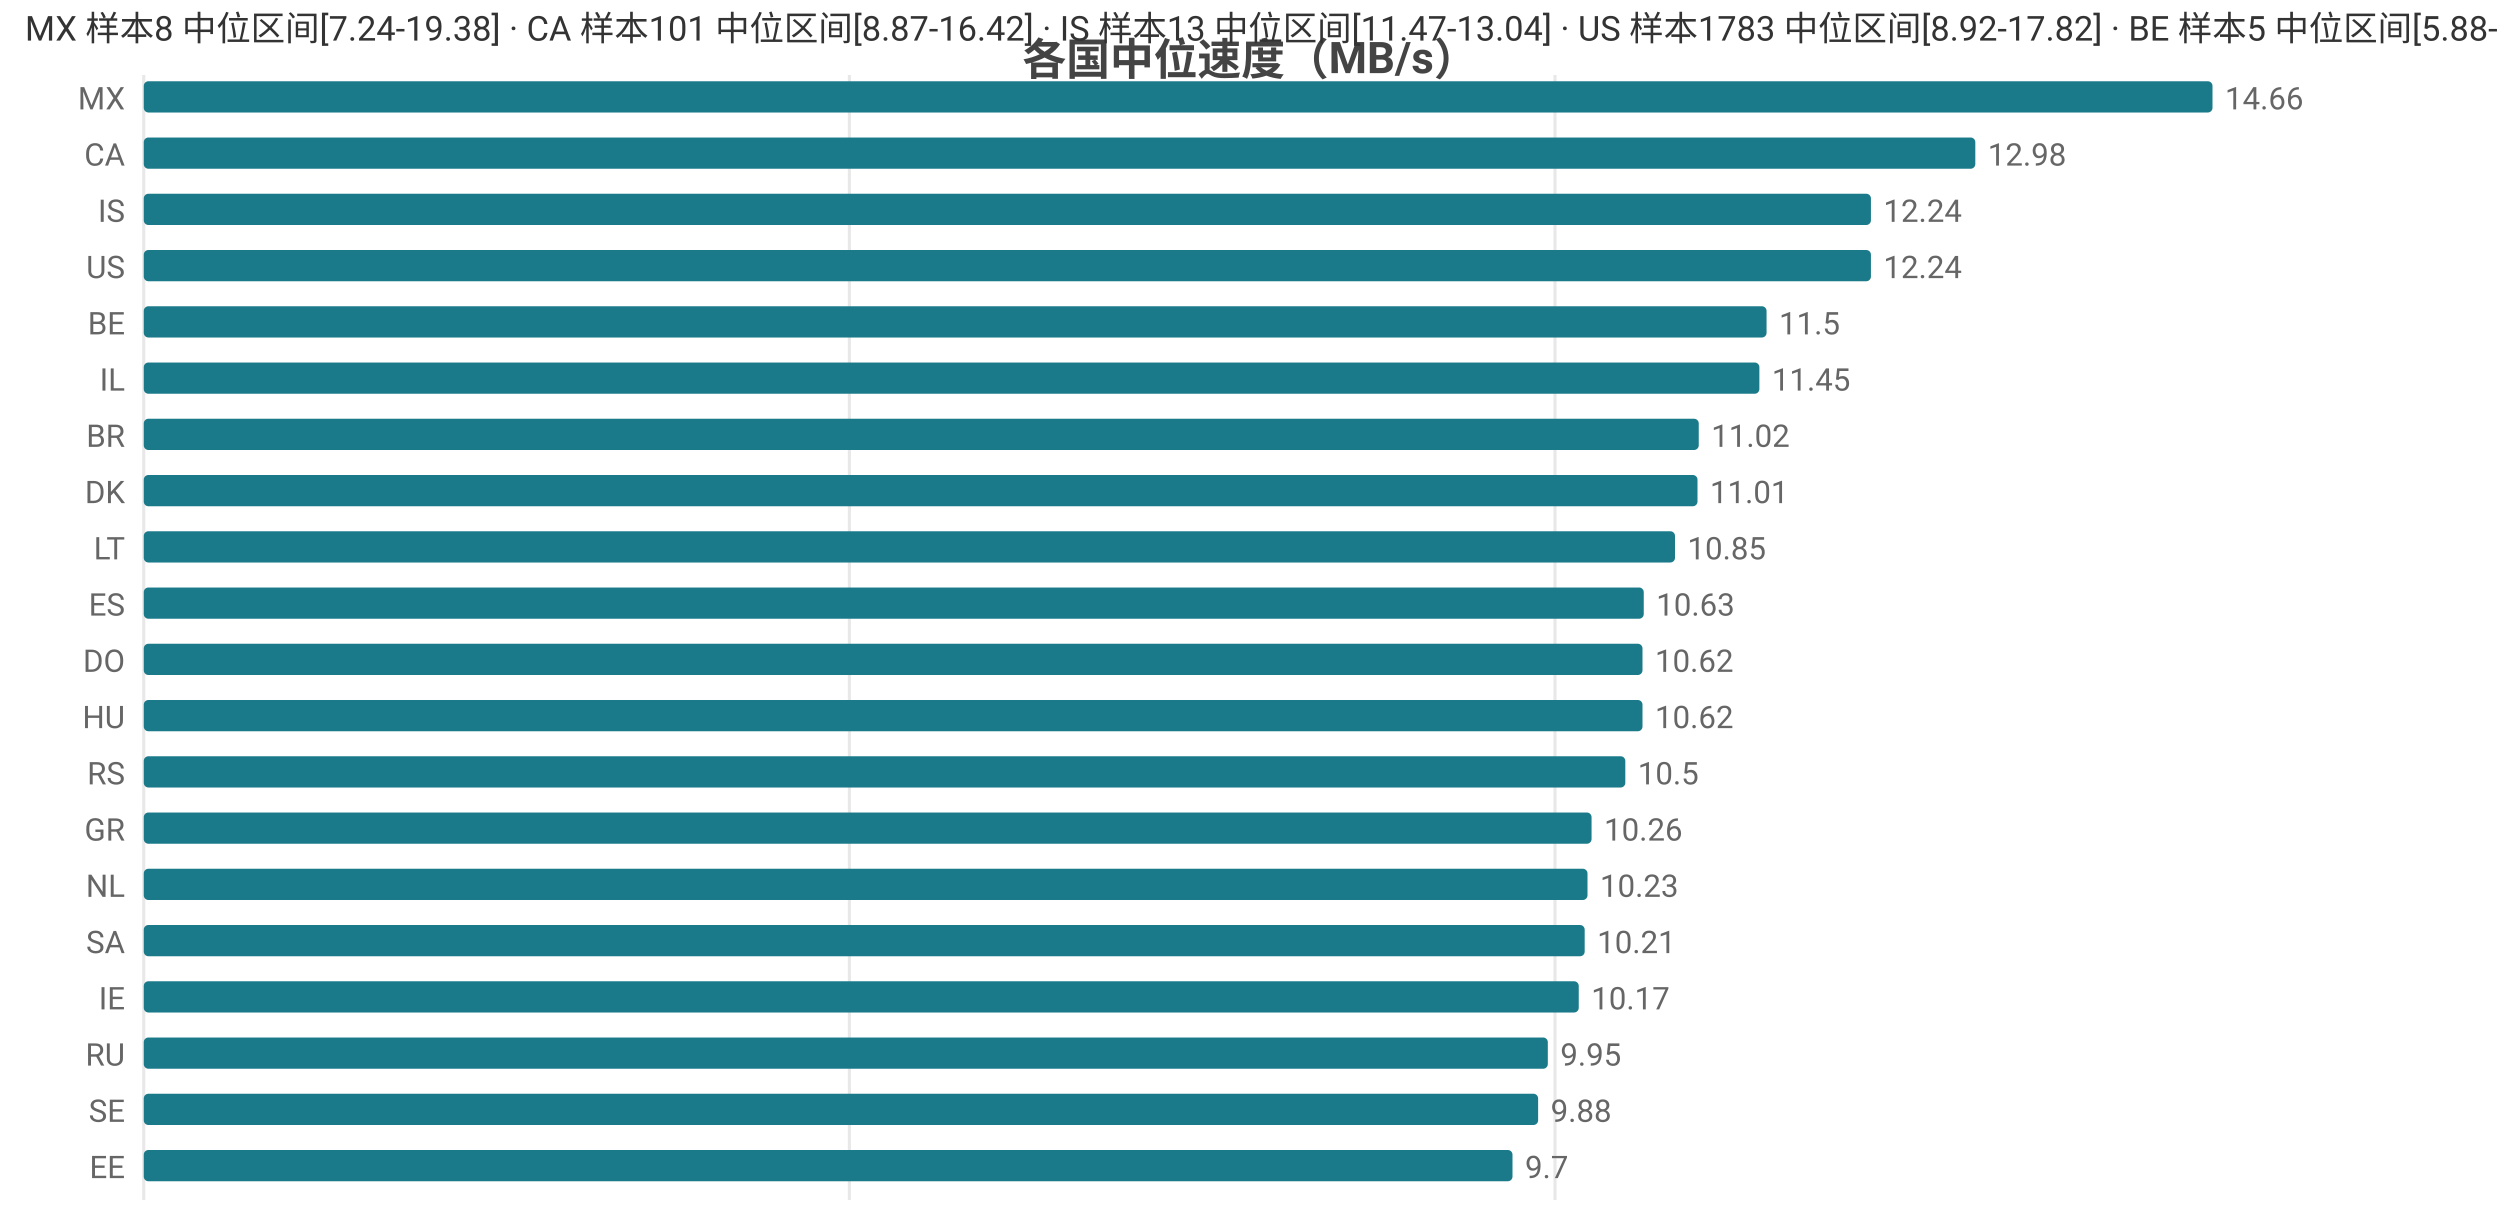
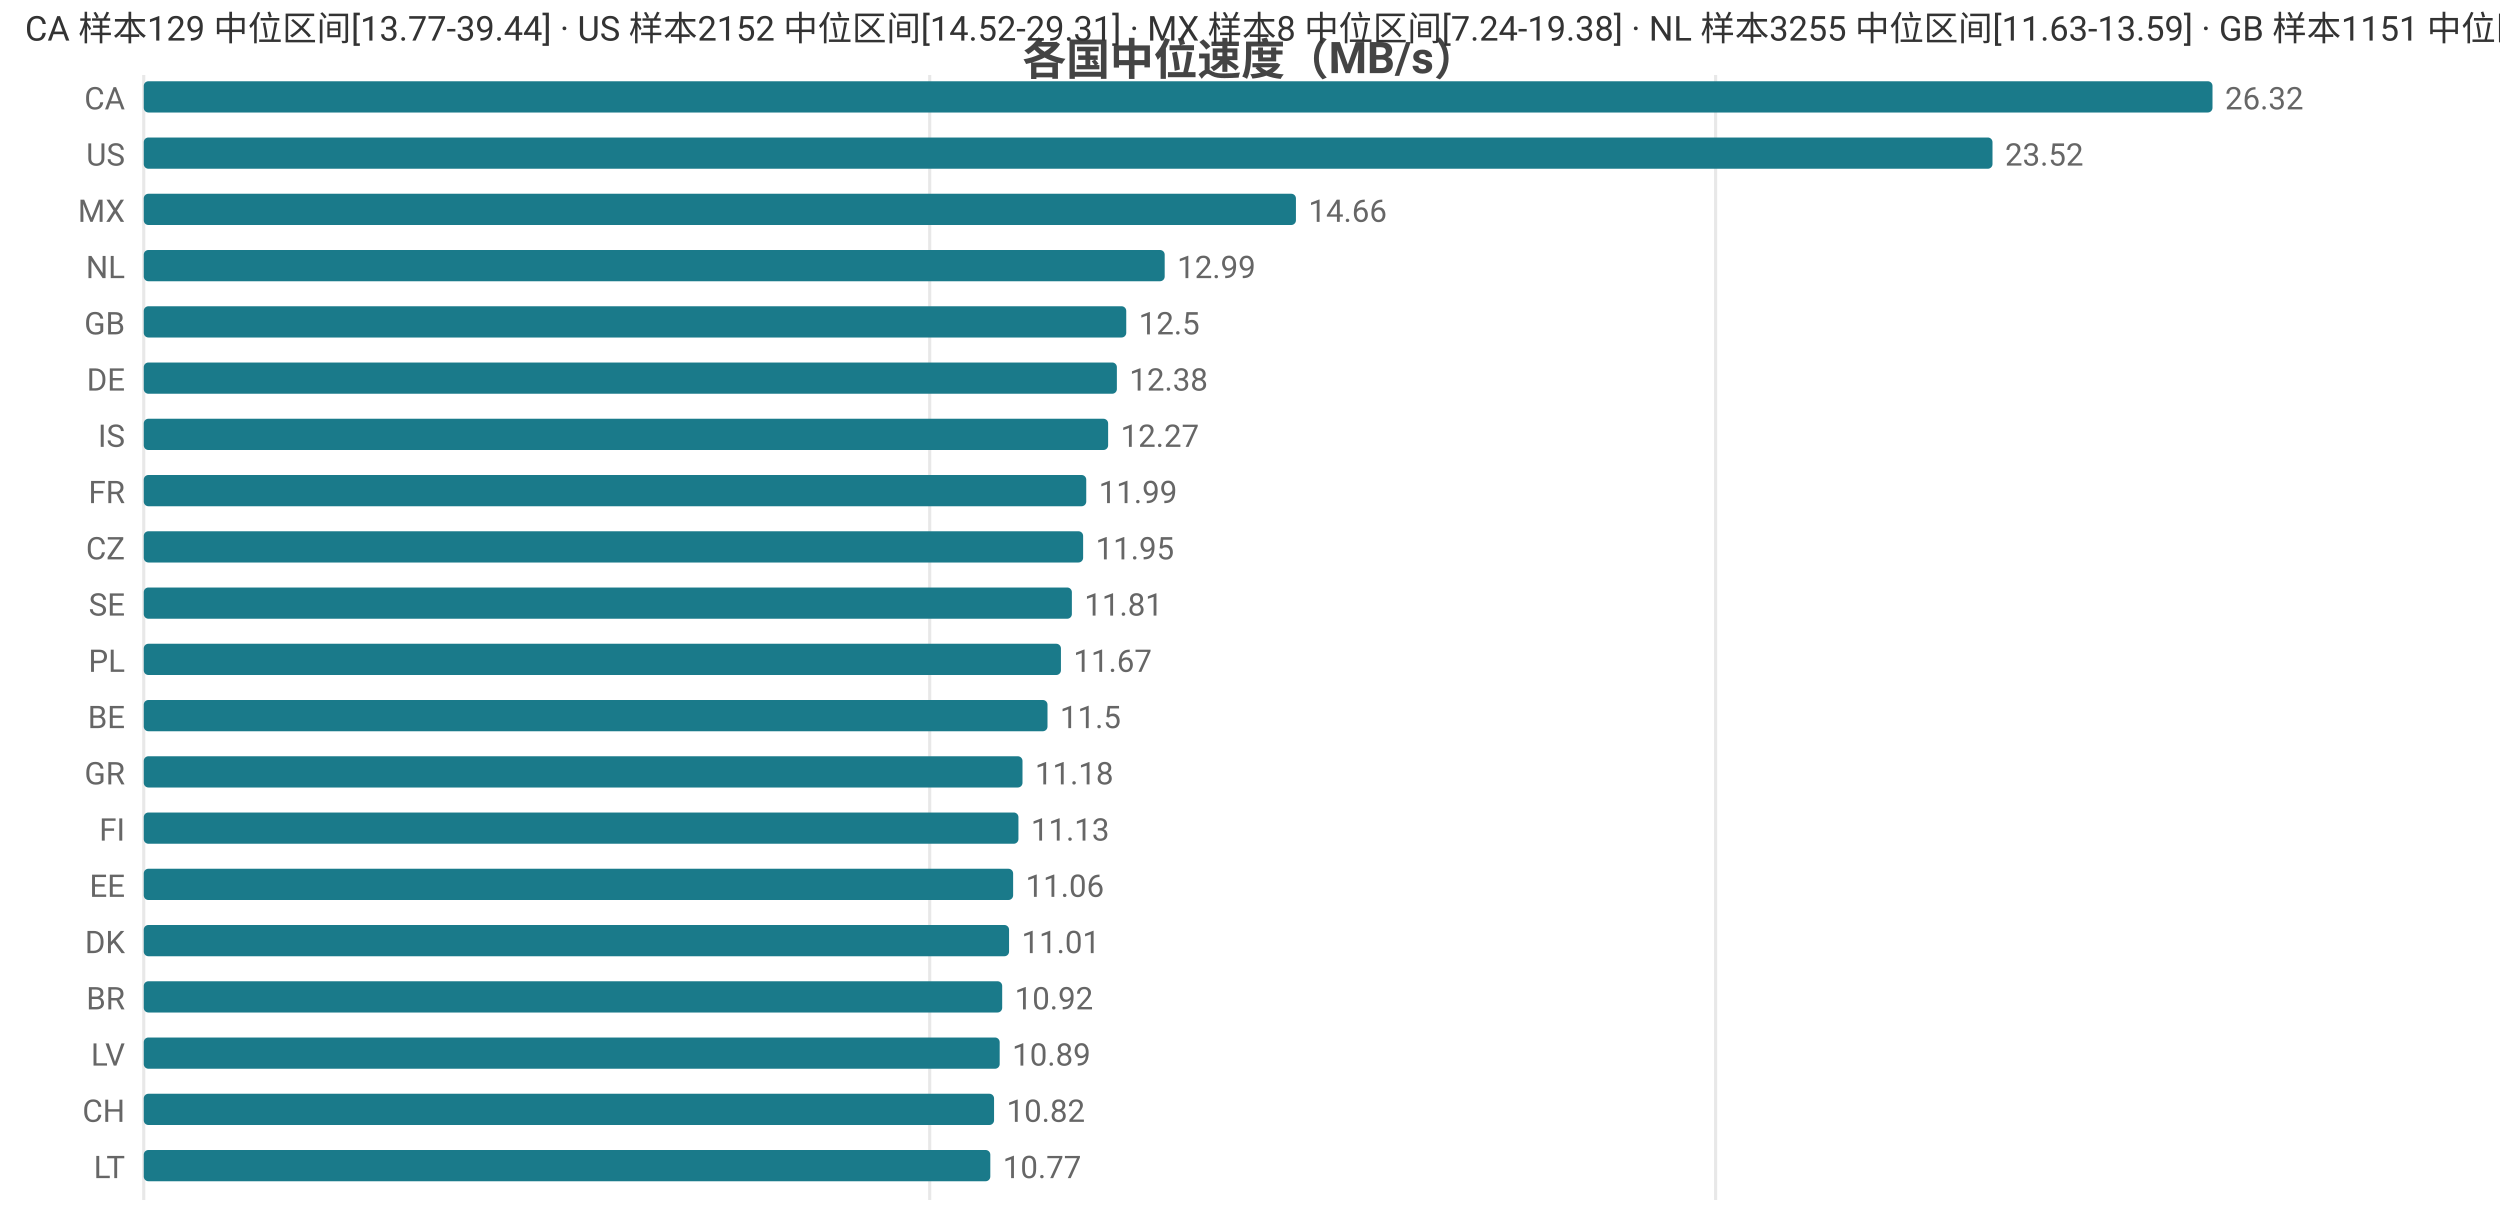
<svg xmlns="http://www.w3.org/2000/svg" width="800" height="392" viewBox="0 0 800 392">
  <rect width="800" height="392" fill="#ffffff" />
  <style>text{font-family:system-ui,-apple-system,'Segoe UI',Roboto,'PingFang SC','Microsoft YaHei','Noto Sans CJK SC',sans-serif}.g{stroke:#e8e8e8;stroke-width:1}.a{stroke:#999;stroke-width:1}.t{font-size:10px;fill:#666}.m{font-size:10px;text-anchor:middle;fill:#666}.e{font-size:10px;text-anchor:end;fill:#666}.l{font-size:11px;fill:#333}.tt{font-size:14px;font-weight:600;text-anchor:middle;fill:#444}.em{font-size:13px;text-anchor:middle;fill:#999}</style>
  <text class="tt" x="400.0" y="24">各国中位速度（MB/s）</text>
  <line class="g" x1="46" y1="24" x2="46" y2="384" />
-   <line class="g" x1="271.8" y1="24" x2="271.8" y2="384" />
-   <line class="g" x1="497.6" y1="24" x2="497.6" y2="384" />
-   <text class="e" x="40" y="35">MX</text>
+   <line class="g" x1="297.5" y1="24" x2="297.5" y2="384" />
+   <line class="g" x1="549.0" y1="24" x2="549.0" y2="384" />
+   <text class="e" x="40" y="35">CA</text>
  <rect x="46" y="26" width="662" height="10" fill="#1a7a8a" rx="1.5" />
-   <text class="t" x="712" y="35">14.66</text>
-   <text class="e" x="40" y="53">CA</text>
-   <rect x="46" y="44" width="586.1" height="10" fill="#1a7a8a" rx="1.5" />
-   <text class="t" x="636.1" y="53">12.98</text>
-   <text class="e" x="40" y="71">IS</text>
-   <rect x="46" y="62" width="552.7" height="10" fill="#1a7a8a" rx="1.5" />
-   <text class="t" x="602.7" y="71">12.24</text>
-   <text class="e" x="40" y="89">US</text>
-   <rect x="46" y="80" width="552.7" height="10" fill="#1a7a8a" rx="1.5" />
-   <text class="t" x="602.7" y="89">12.24</text>
-   <text class="e" x="40" y="107">BE</text>
-   <rect x="46" y="98" width="519.3" height="10" fill="#1a7a8a" rx="1.5" />
-   <text class="t" x="569.3" y="107">11.5</text>
-   <text class="e" x="40" y="125">IL</text>
-   <rect x="46" y="116" width="517.0" height="10" fill="#1a7a8a" rx="1.5" />
-   <text class="t" x="567.0" y="125">11.45</text>
-   <text class="e" x="40" y="143">BR</text>
-   <rect x="46" y="134" width="497.6" height="10" fill="#1a7a8a" rx="1.5" />
-   <text class="t" x="547.6" y="143">11.02</text>
-   <text class="e" x="40" y="161">DK</text>
-   <rect x="46" y="152" width="497.2" height="10" fill="#1a7a8a" rx="1.5" />
-   <text class="t" x="547.2" y="161">11.01</text>
-   <text class="e" x="40" y="179">LT</text>
-   <rect x="46" y="170" width="490.0" height="10" fill="#1a7a8a" rx="1.5" />
-   <text class="t" x="540.0" y="179">10.85</text>
-   <text class="e" x="40" y="197">ES</text>
-   <rect x="46" y="188" width="480.0" height="10" fill="#1a7a8a" rx="1.5" />
-   <text class="t" x="530.0" y="197">10.63</text>
-   <text class="e" x="40" y="215">DO</text>
-   <rect x="46" y="206" width="479.6" height="10" fill="#1a7a8a" rx="1.5" />
-   <text class="t" x="529.6" y="215">10.62</text>
-   <text class="e" x="40" y="233">HU</text>
-   <rect x="46" y="224" width="479.6" height="10" fill="#1a7a8a" rx="1.5" />
-   <text class="t" x="529.6" y="233">10.62</text>
-   <text class="e" x="40" y="251">RS</text>
-   <rect x="46" y="242" width="474.1" height="10" fill="#1a7a8a" rx="1.5" />
-   <text class="t" x="524.1" y="251">10.5</text>
-   <text class="e" x="40" y="269">GR</text>
-   <rect x="46" y="260" width="463.3" height="10" fill="#1a7a8a" rx="1.5" />
-   <text class="t" x="513.3" y="269">10.26</text>
-   <text class="e" x="40" y="287">NL</text>
-   <rect x="46" y="278" width="462.0" height="10" fill="#1a7a8a" rx="1.5" />
-   <text class="t" x="512.0" y="287">10.23</text>
-   <text class="e" x="40" y="305">SA</text>
-   <rect x="46" y="296" width="461.1" height="10" fill="#1a7a8a" rx="1.5" />
-   <text class="t" x="511.1" y="305">10.21</text>
-   <text class="e" x="40" y="323">IE</text>
-   <rect x="46" y="314" width="459.2" height="10" fill="#1a7a8a" rx="1.5" />
-   <text class="t" x="509.2" y="323">10.17</text>
-   <text class="e" x="40" y="341">RU</text>
-   <rect x="46" y="332" width="449.3" height="10" fill="#1a7a8a" rx="1.5" />
-   <text class="t" x="499.3" y="341">9.95</text>
-   <text class="e" x="40" y="359">SE</text>
-   <rect x="46" y="350" width="446.2" height="10" fill="#1a7a8a" rx="1.5" />
-   <text class="t" x="496.2" y="359">9.88</text>
-   <text class="e" x="40" y="377">EE</text>
-   <rect x="46" y="368" width="438.0" height="10" fill="#1a7a8a" rx="1.5" />
-   <text class="t" x="488.0" y="377">9.7</text>
-   <text class="l" x="8" y="13">MX 样本8 中位区间[7.24-19.38] · CA 样本101 中位区间[8.87-16.42] · IS 样本13 中位区间[11.47-13.04] · US 样本1783 中位区间[8.92-17.82] · BE 样本5 中位区间[5.88-12.38]</text>
+   <text class="t" x="712" y="35">26.32</text>
+   <text class="e" x="40" y="53">US</text>
+   <rect x="46" y="44" width="591.6" height="10" fill="#1a7a8a" rx="1.5" />
+   <text class="t" x="641.6" y="53">23.52</text>
+   <text class="e" x="40" y="71">MX</text>
+   <rect x="46" y="62" width="368.7" height="10" fill="#1a7a8a" rx="1.5" />
+   <text class="t" x="418.7" y="71">14.66</text>
+   <text class="e" x="40" y="89">NL</text>
+   <rect x="46" y="80" width="326.7" height="10" fill="#1a7a8a" rx="1.5" />
+   <text class="t" x="376.7" y="89">12.99</text>
+   <text class="e" x="40" y="107">GB</text>
+   <rect x="46" y="98" width="314.4" height="10" fill="#1a7a8a" rx="1.5" />
+   <text class="t" x="364.4" y="107">12.5</text>
+   <text class="e" x="40" y="125">DE</text>
+   <rect x="46" y="116" width="311.4" height="10" fill="#1a7a8a" rx="1.5" />
+   <text class="t" x="361.4" y="125">12.38</text>
+   <text class="e" x="40" y="143">IS</text>
+   <rect x="46" y="134" width="308.6" height="10" fill="#1a7a8a" rx="1.5" />
+   <text class="t" x="358.6" y="143">12.27</text>
+   <text class="e" x="40" y="161">FR</text>
+   <rect x="46" y="152" width="301.6" height="10" fill="#1a7a8a" rx="1.5" />
+   <text class="t" x="351.6" y="161">11.99</text>
+   <text class="e" x="40" y="179">CZ</text>
+   <rect x="46" y="170" width="300.6" height="10" fill="#1a7a8a" rx="1.5" />
+   <text class="t" x="350.6" y="179">11.95</text>
+   <text class="e" x="40" y="197">SE</text>
+   <rect x="46" y="188" width="297.0" height="10" fill="#1a7a8a" rx="1.5" />
+   <text class="t" x="347.0" y="197">11.81</text>
+   <text class="e" x="40" y="215">PL</text>
+   <rect x="46" y="206" width="293.5" height="10" fill="#1a7a8a" rx="1.5" />
+   <text class="t" x="343.5" y="215">11.67</text>
+   <text class="e" x="40" y="233">BE</text>
+   <rect x="46" y="224" width="289.2" height="10" fill="#1a7a8a" rx="1.5" />
+   <text class="t" x="339.2" y="233">11.5</text>
+   <text class="e" x="40" y="251">GR</text>
+   <rect x="46" y="242" width="281.2" height="10" fill="#1a7a8a" rx="1.5" />
+   <text class="t" x="331.2" y="251">11.18</text>
+   <text class="e" x="40" y="269">FI</text>
+   <rect x="46" y="260" width="279.9" height="10" fill="#1a7a8a" rx="1.5" />
+   <text class="t" x="329.9" y="269">11.13</text>
+   <text class="e" x="40" y="287">EE</text>
+   <rect x="46" y="278" width="278.2" height="10" fill="#1a7a8a" rx="1.5" />
+   <text class="t" x="328.2" y="287">11.06</text>
+   <text class="e" x="40" y="305">DK</text>
+   <rect x="46" y="296" width="276.9" height="10" fill="#1a7a8a" rx="1.5" />
+   <text class="t" x="326.9" y="305">11.01</text>
+   <text class="e" x="40" y="323">BR</text>
+   <rect x="46" y="314" width="274.7" height="10" fill="#1a7a8a" rx="1.5" />
+   <text class="t" x="324.7" y="323">10.92</text>
+   <text class="e" x="40" y="341">LV</text>
+   <rect x="46" y="332" width="273.9" height="10" fill="#1a7a8a" rx="1.5" />
+   <text class="t" x="323.9" y="341">10.89</text>
+   <text class="e" x="40" y="359">CH</text>
+   <rect x="46" y="350" width="272.1" height="10" fill="#1a7a8a" rx="1.5" />
+   <text class="t" x="322.1" y="359">10.82</text>
+   <text class="e" x="40" y="377">LT</text>
+   <rect x="46" y="368" width="270.9" height="10" fill="#1a7a8a" rx="1.5" />
+   <text class="t" x="320.9" y="377">10.77</text>
+   <text class="l" x="8" y="13">CA 样本129 中位区间[13.77-39.44] · US 样本2152 中位区间[14.52-29.31] · MX 样本8 中位区间[7.24-19.38] · NL 样本3255 中位区间[11.63-13.59] · GB 样本1151 中位区间[11.52-13.41]</text>
</svg>
